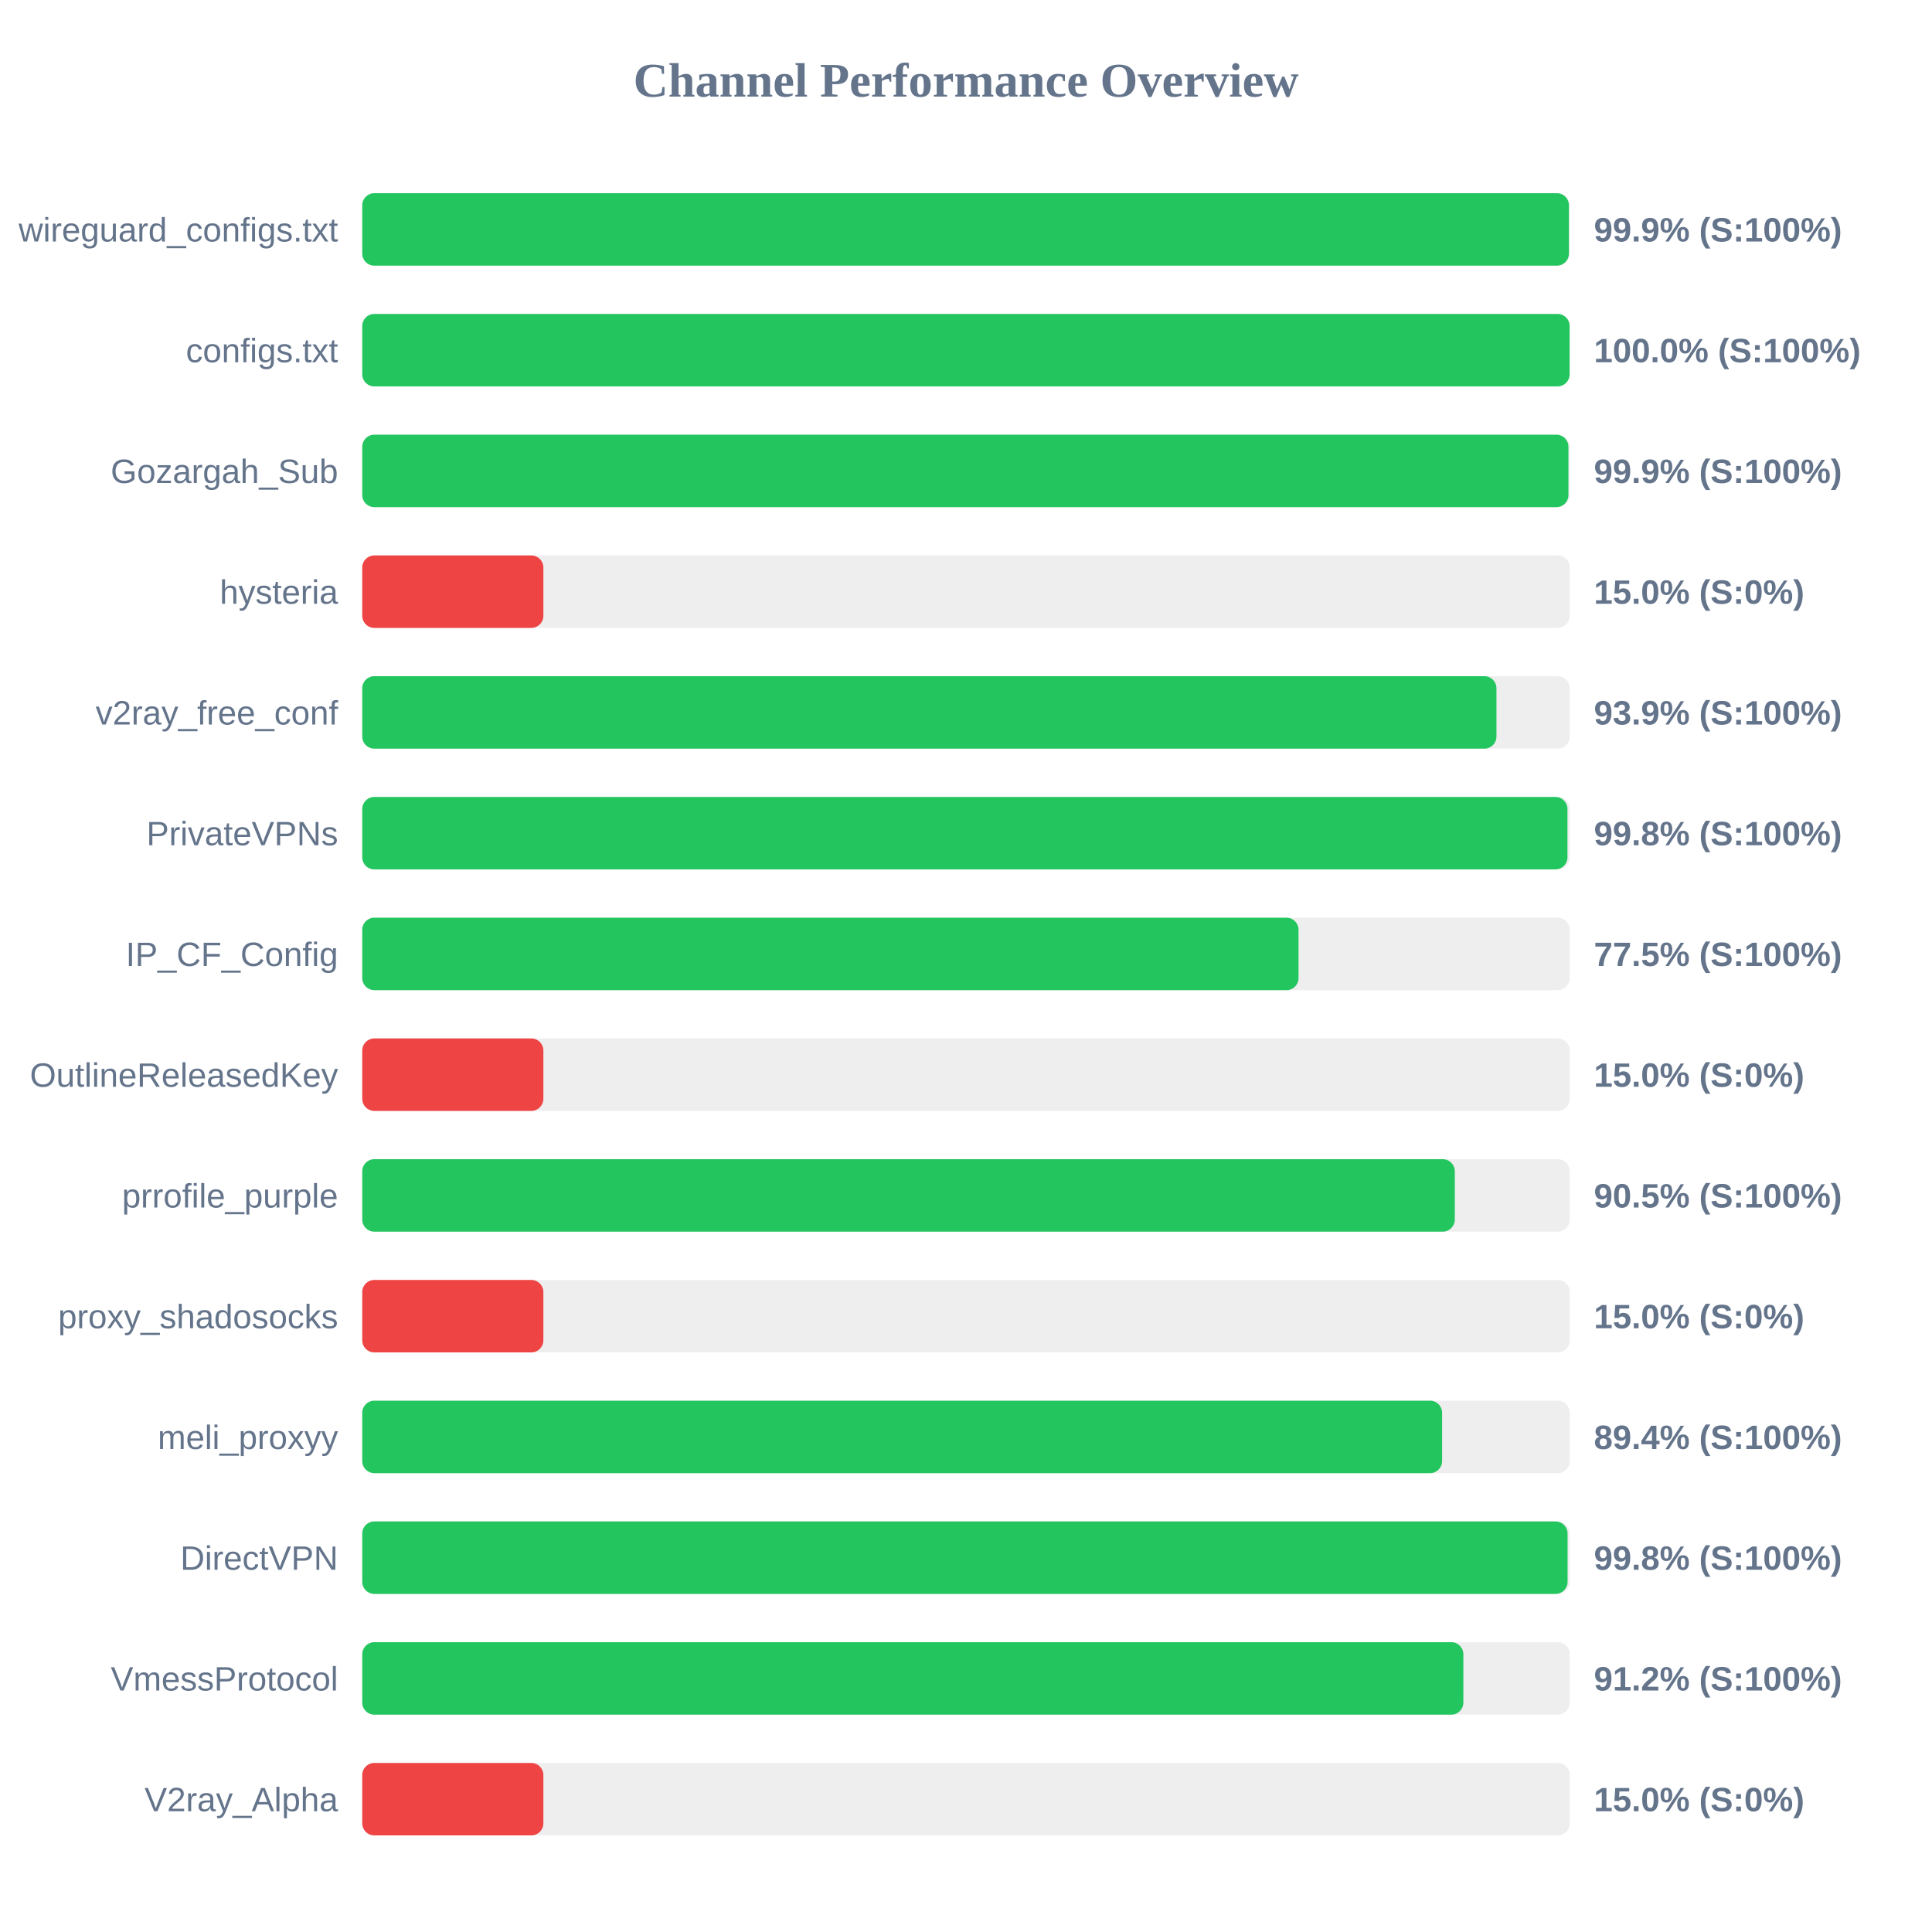
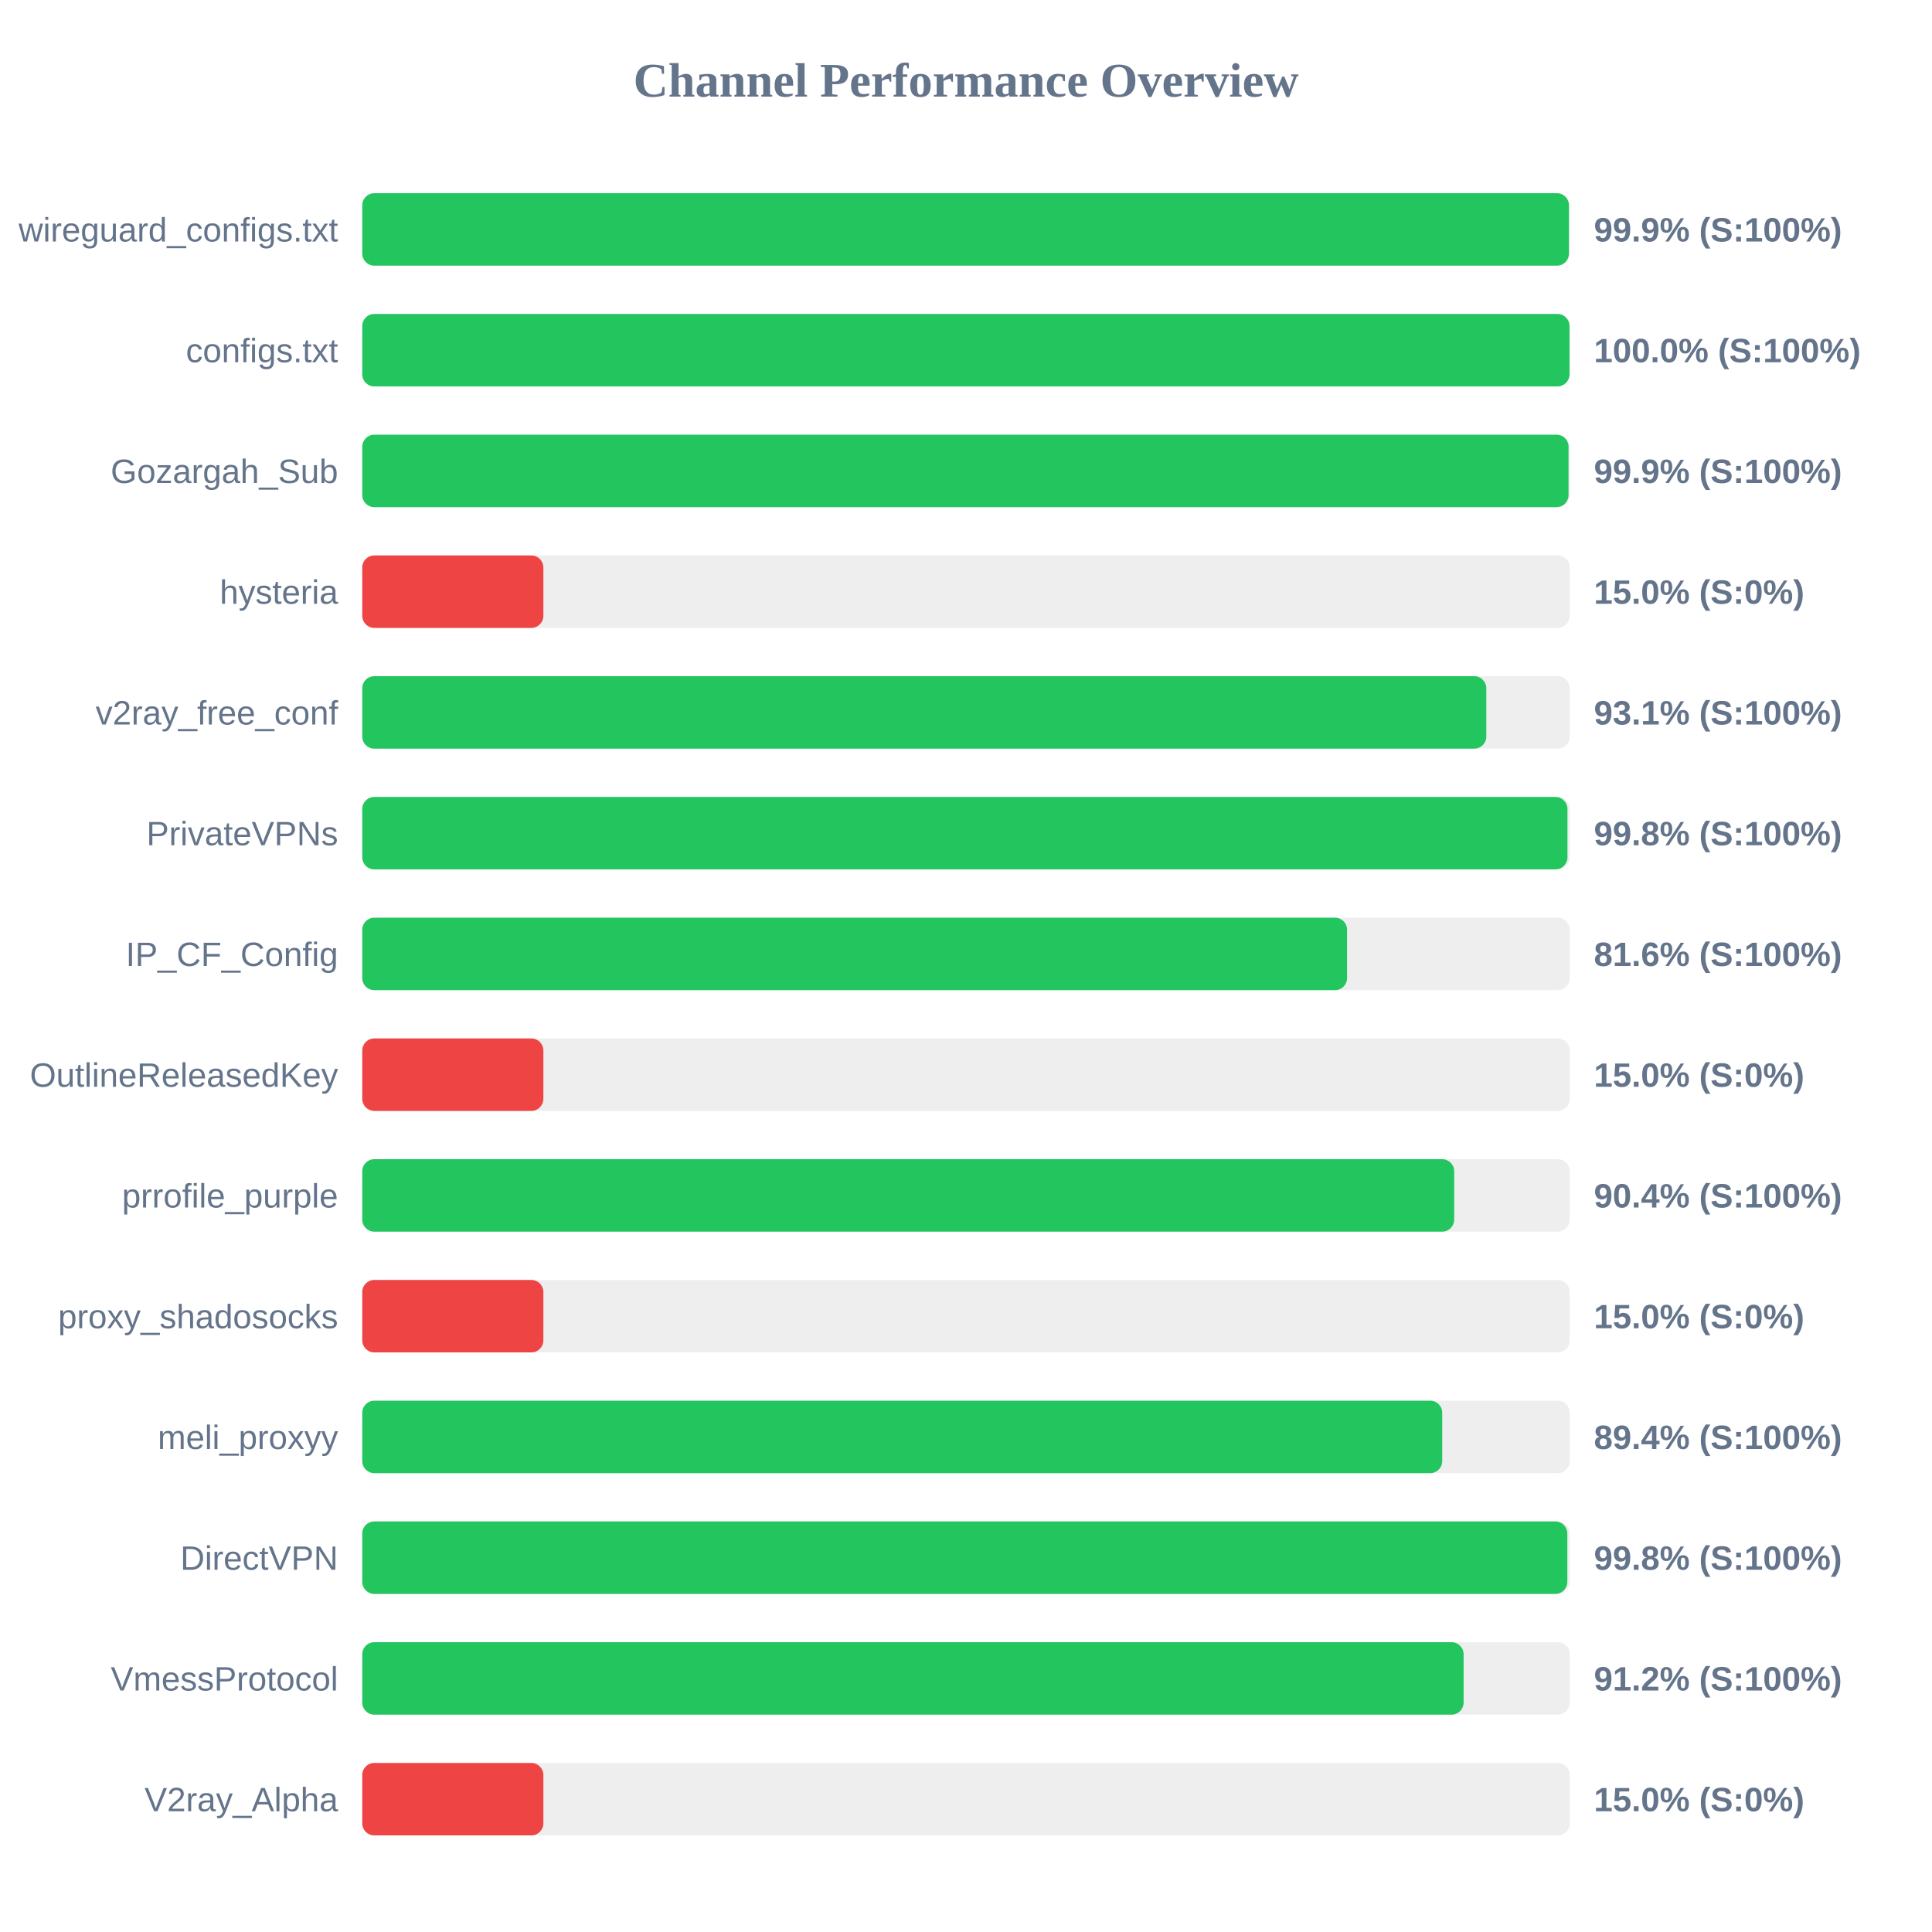
<svg xmlns="http://www.w3.org/2000/svg" width="800" height="800" version="1.1">
  <style>
        .row { font: 14px Arial; fill: #64748b; }
        .score { font: bold 14px Arial; fill: #64748b; }
    </style>
  <text x="400" y="40" text-anchor="middle" font-size="20px" font-weight="bold" fill="#64748b">Channel Performance Overview</text>
  <rect x="150" y="80" width="500" height="30" fill="#eee" rx="5" />
  <rect x="150" y="80" width="499.65" height="30" fill="#22c55e" rx="5" />
  <text x="140" y="100" text-anchor="end" class="row">wireguard_configs.txt</text>
  <text x="660" y="100" text-anchor="start" class="score">99.9% (S:100%)</text>
  <rect x="150" y="130" width="500" height="30" fill="#eee" rx="5" />
-   <rect x="150" y="130" width="499.95" height="30" fill="#22c55e" rx="5" />
+   <rect x="150" y="130" width="499.9" height="30" fill="#22c55e" rx="5" />
  <text x="140" y="150" text-anchor="end" class="row">configs.txt</text>
  <text x="660" y="150" text-anchor="start" class="score">100.0% (S:100%)</text>
  <rect x="150" y="180" width="500" height="30" fill="#eee" rx="5" />
-   <rect x="150" y="180" width="499.45" height="30" fill="#22c55e" rx="5" />
+   <rect x="150" y="180" width="499.5" height="30" fill="#22c55e" rx="5" />
  <text x="140" y="200" text-anchor="end" class="row">Gozargah_Sub</text>
  <text x="660" y="200" text-anchor="start" class="score">99.9% (S:100%)</text>
  <rect x="150" y="230" width="500" height="30" fill="#eee" rx="5" />
  <rect x="150" y="230" width="75.0" height="30" fill="#ef4444" rx="5" />
  <text x="140" y="250" text-anchor="end" class="row">hysteria</text>
  <text x="660" y="250" text-anchor="start" class="score">15.0% (S:0%)</text>
  <rect x="150" y="280" width="500" height="30" fill="#eee" rx="5" />
-   <rect x="150" y="280" width="469.65" height="30" fill="#22c55e" rx="5" />
+   <rect x="150" y="280" width="465.45" height="30" fill="#22c55e" rx="5" />
  <text x="140" y="300" text-anchor="end" class="row">v2ray_free_conf</text>
-   <text x="660" y="300" text-anchor="start" class="score">93.9% (S:100%)</text>
+   <text x="660" y="300" text-anchor="start" class="score">93.1% (S:100%)</text>
  <rect x="150" y="330" width="500" height="30" fill="#eee" rx="5" />
  <rect x="150" y="330" width="499.05" height="30" fill="#22c55e" rx="5" />
  <text x="140" y="350" text-anchor="end" class="row">PrivateVPNs</text>
  <text x="660" y="350" text-anchor="start" class="score">99.8% (S:100%)</text>
  <rect x="150" y="380" width="500" height="30" fill="#eee" rx="5" />
-   <rect x="150" y="380" width="387.7" height="30" fill="#22c55e" rx="5" />
+   <rect x="150" y="380" width="407.8" height="30" fill="#22c55e" rx="5" />
  <text x="140" y="400" text-anchor="end" class="row">IP_CF_Config</text>
-   <text x="660" y="400" text-anchor="start" class="score">77.5% (S:100%)</text>
+   <text x="660" y="400" text-anchor="start" class="score">81.6% (S:100%)</text>
  <rect x="150" y="430" width="500" height="30" fill="#eee" rx="5" />
  <rect x="150" y="430" width="75.0" height="30" fill="#ef4444" rx="5" />
  <text x="140" y="450" text-anchor="end" class="row">OutlineReleasedKey</text>
  <text x="660" y="450" text-anchor="start" class="score">15.0% (S:0%)</text>
  <rect x="150" y="480" width="500" height="30" fill="#eee" rx="5" />
-   <rect x="150" y="480" width="452.4" height="30" fill="#22c55e" rx="5" />
+   <rect x="150" y="480" width="452.15" height="30" fill="#22c55e" rx="5" />
  <text x="140" y="500" text-anchor="end" class="row">prrofile_purple</text>
-   <text x="660" y="500" text-anchor="start" class="score">90.5% (S:100%)</text>
+   <text x="660" y="500" text-anchor="start" class="score">90.4% (S:100%)</text>
  <rect x="150" y="530" width="500" height="30" fill="#eee" rx="5" />
  <rect x="150" y="530" width="75.0" height="30" fill="#ef4444" rx="5" />
  <text x="140" y="550" text-anchor="end" class="row">proxy_shadosocks</text>
  <text x="660" y="550" text-anchor="start" class="score">15.0% (S:0%)</text>
  <rect x="150" y="580" width="500" height="30" fill="#eee" rx="5" />
-   <rect x="150" y="580" width="447.15" height="30" fill="#22c55e" rx="5" />
+   <rect x="150" y="580" width="447.2" height="30" fill="#22c55e" rx="5" />
  <text x="140" y="600" text-anchor="end" class="row">meli_proxyy</text>
  <text x="660" y="600" text-anchor="start" class="score">89.4% (S:100%)</text>
  <rect x="150" y="630" width="500" height="30" fill="#eee" rx="5" />
-   <rect x="150" y="630" width="499.1" height="30" fill="#22c55e" rx="5" />
+   <rect x="150" y="630" width="499.0" height="30" fill="#22c55e" rx="5" />
  <text x="140" y="650" text-anchor="end" class="row">DirectVPN</text>
  <text x="660" y="650" text-anchor="start" class="score">99.8% (S:100%)</text>
  <rect x="150" y="680" width="500" height="30" fill="#eee" rx="5" />
-   <rect x="150" y="680" width="455.95" height="30" fill="#22c55e" rx="5" />
+   <rect x="150" y="680" width="456.05" height="30" fill="#22c55e" rx="5" />
  <text x="140" y="700" text-anchor="end" class="row">VmessProtocol</text>
  <text x="660" y="700" text-anchor="start" class="score">91.2% (S:100%)</text>
  <rect x="150" y="730" width="500" height="30" fill="#eee" rx="5" />
  <rect x="150" y="730" width="75.0" height="30" fill="#ef4444" rx="5" />
  <text x="140" y="750" text-anchor="end" class="row">V2ray_Alpha</text>
  <text x="660" y="750" text-anchor="start" class="score">15.0% (S:0%)</text>
</svg>
